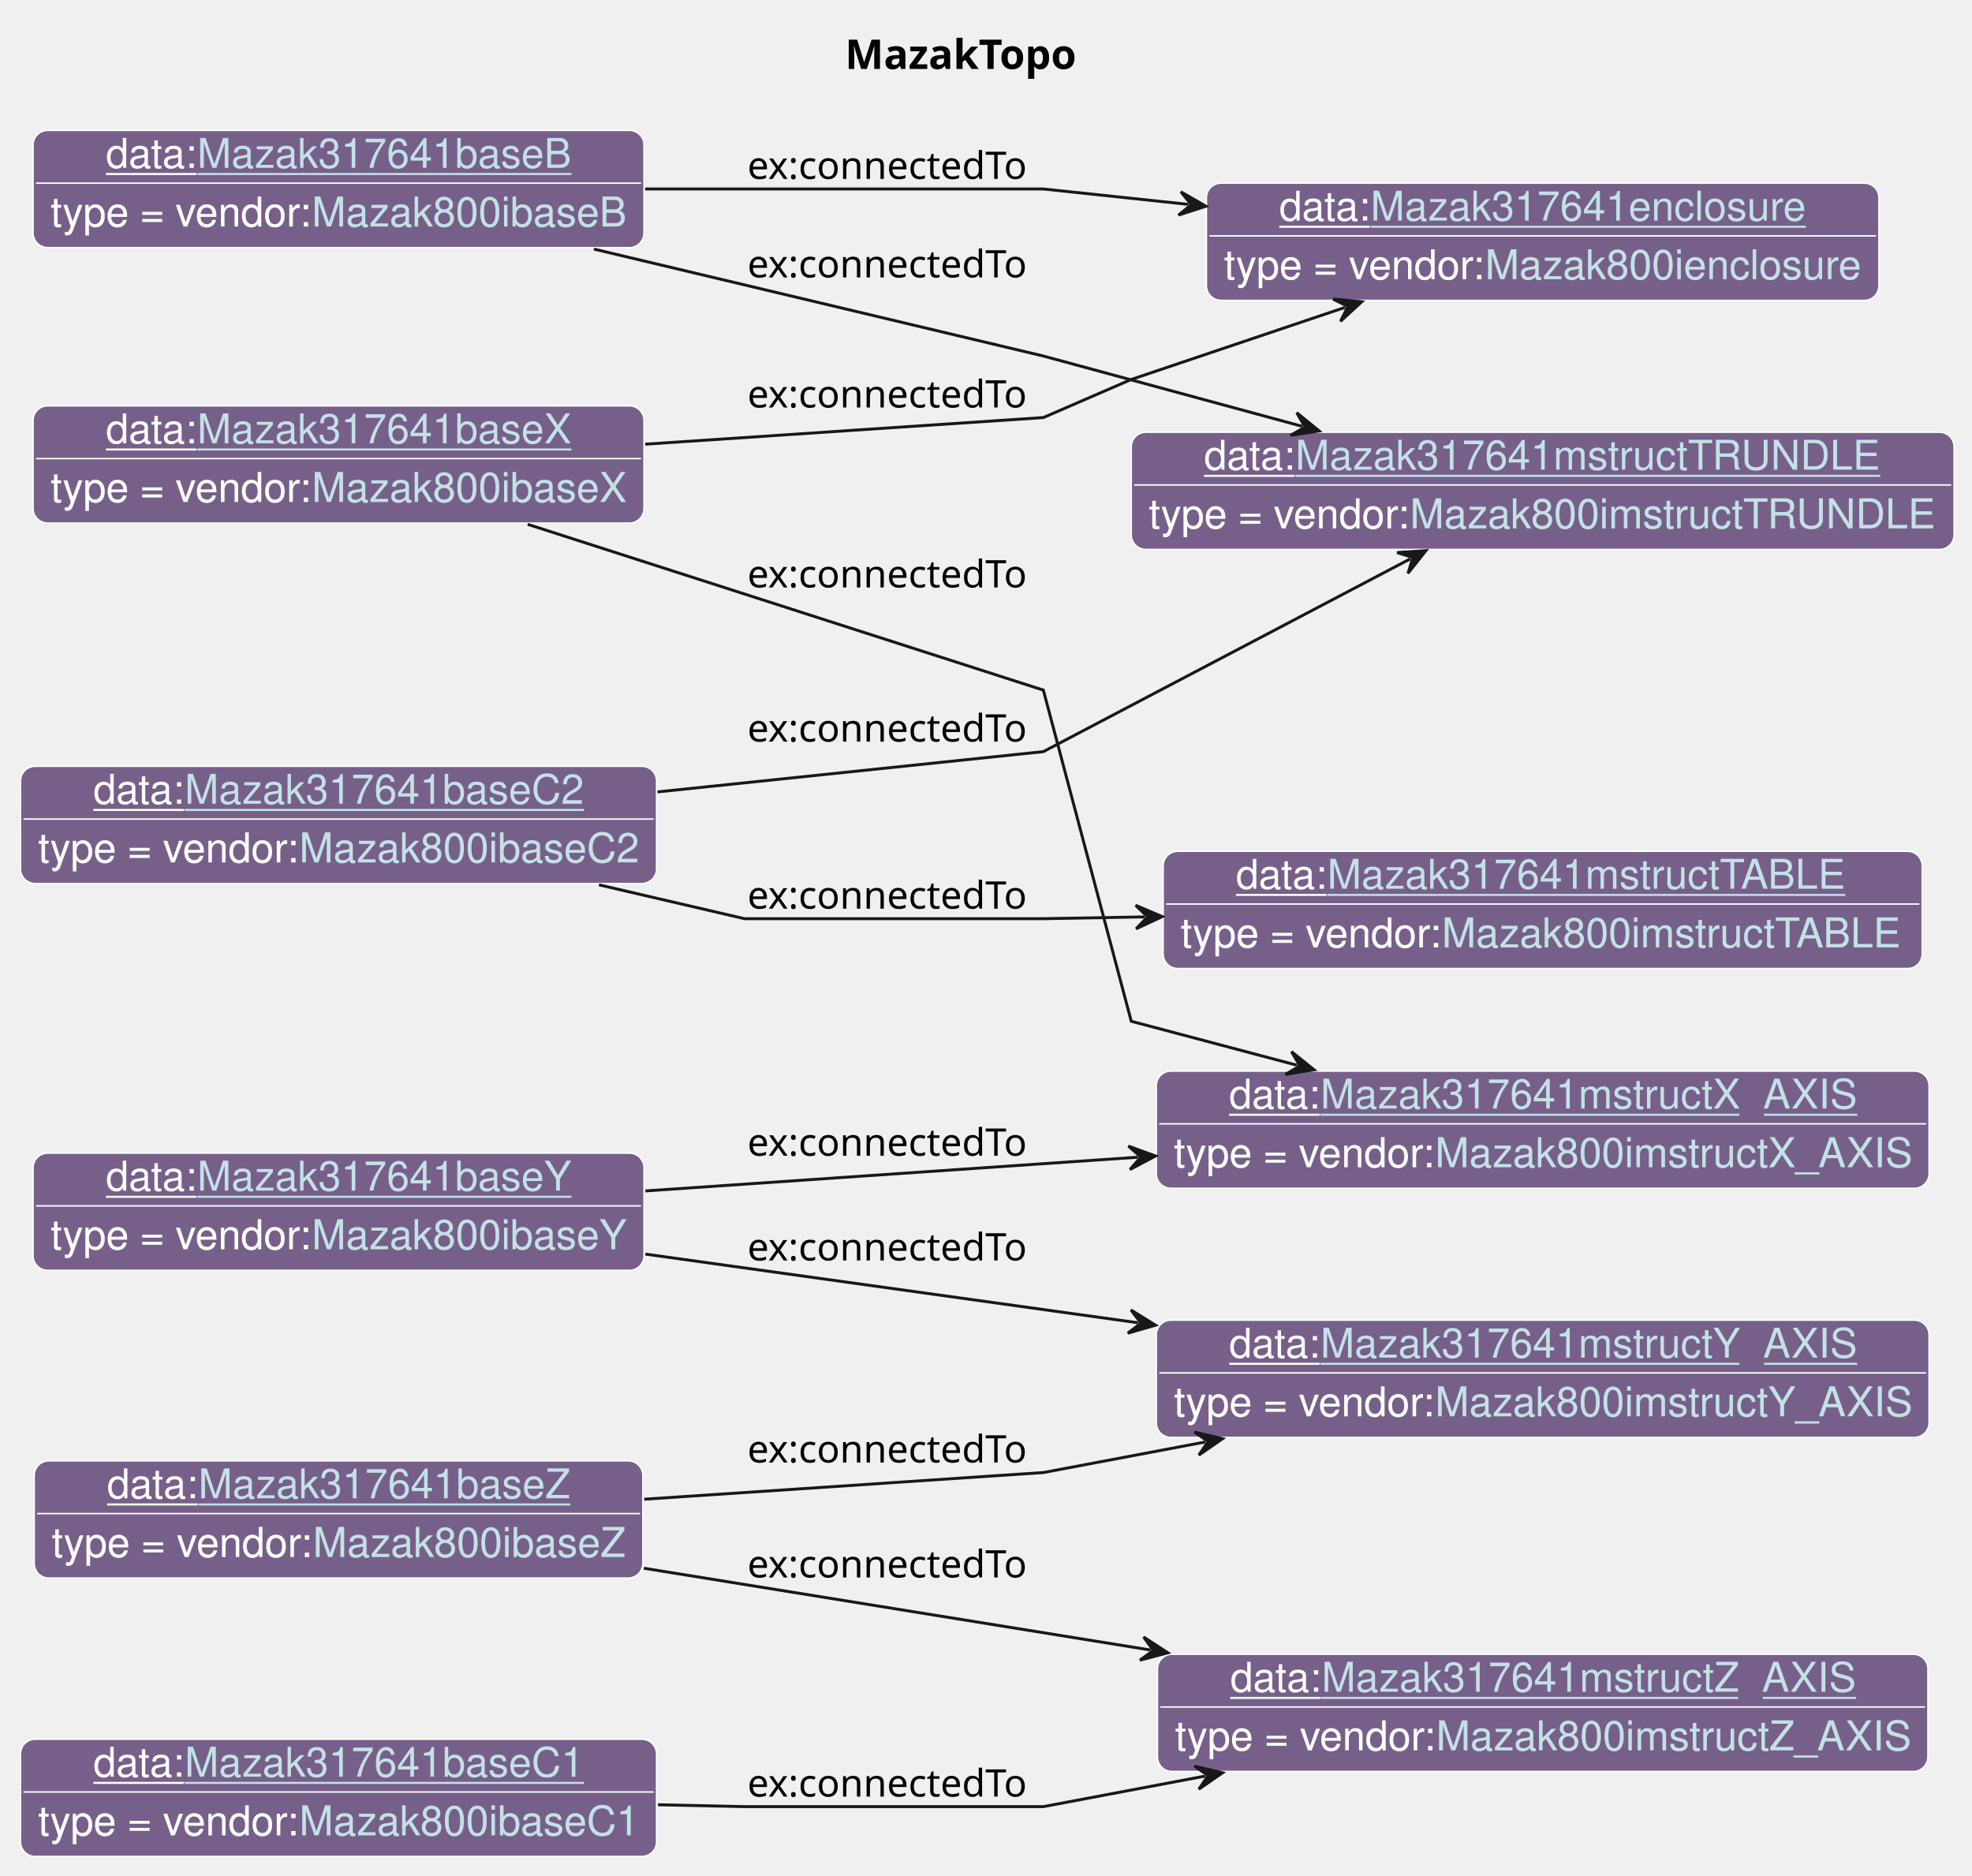
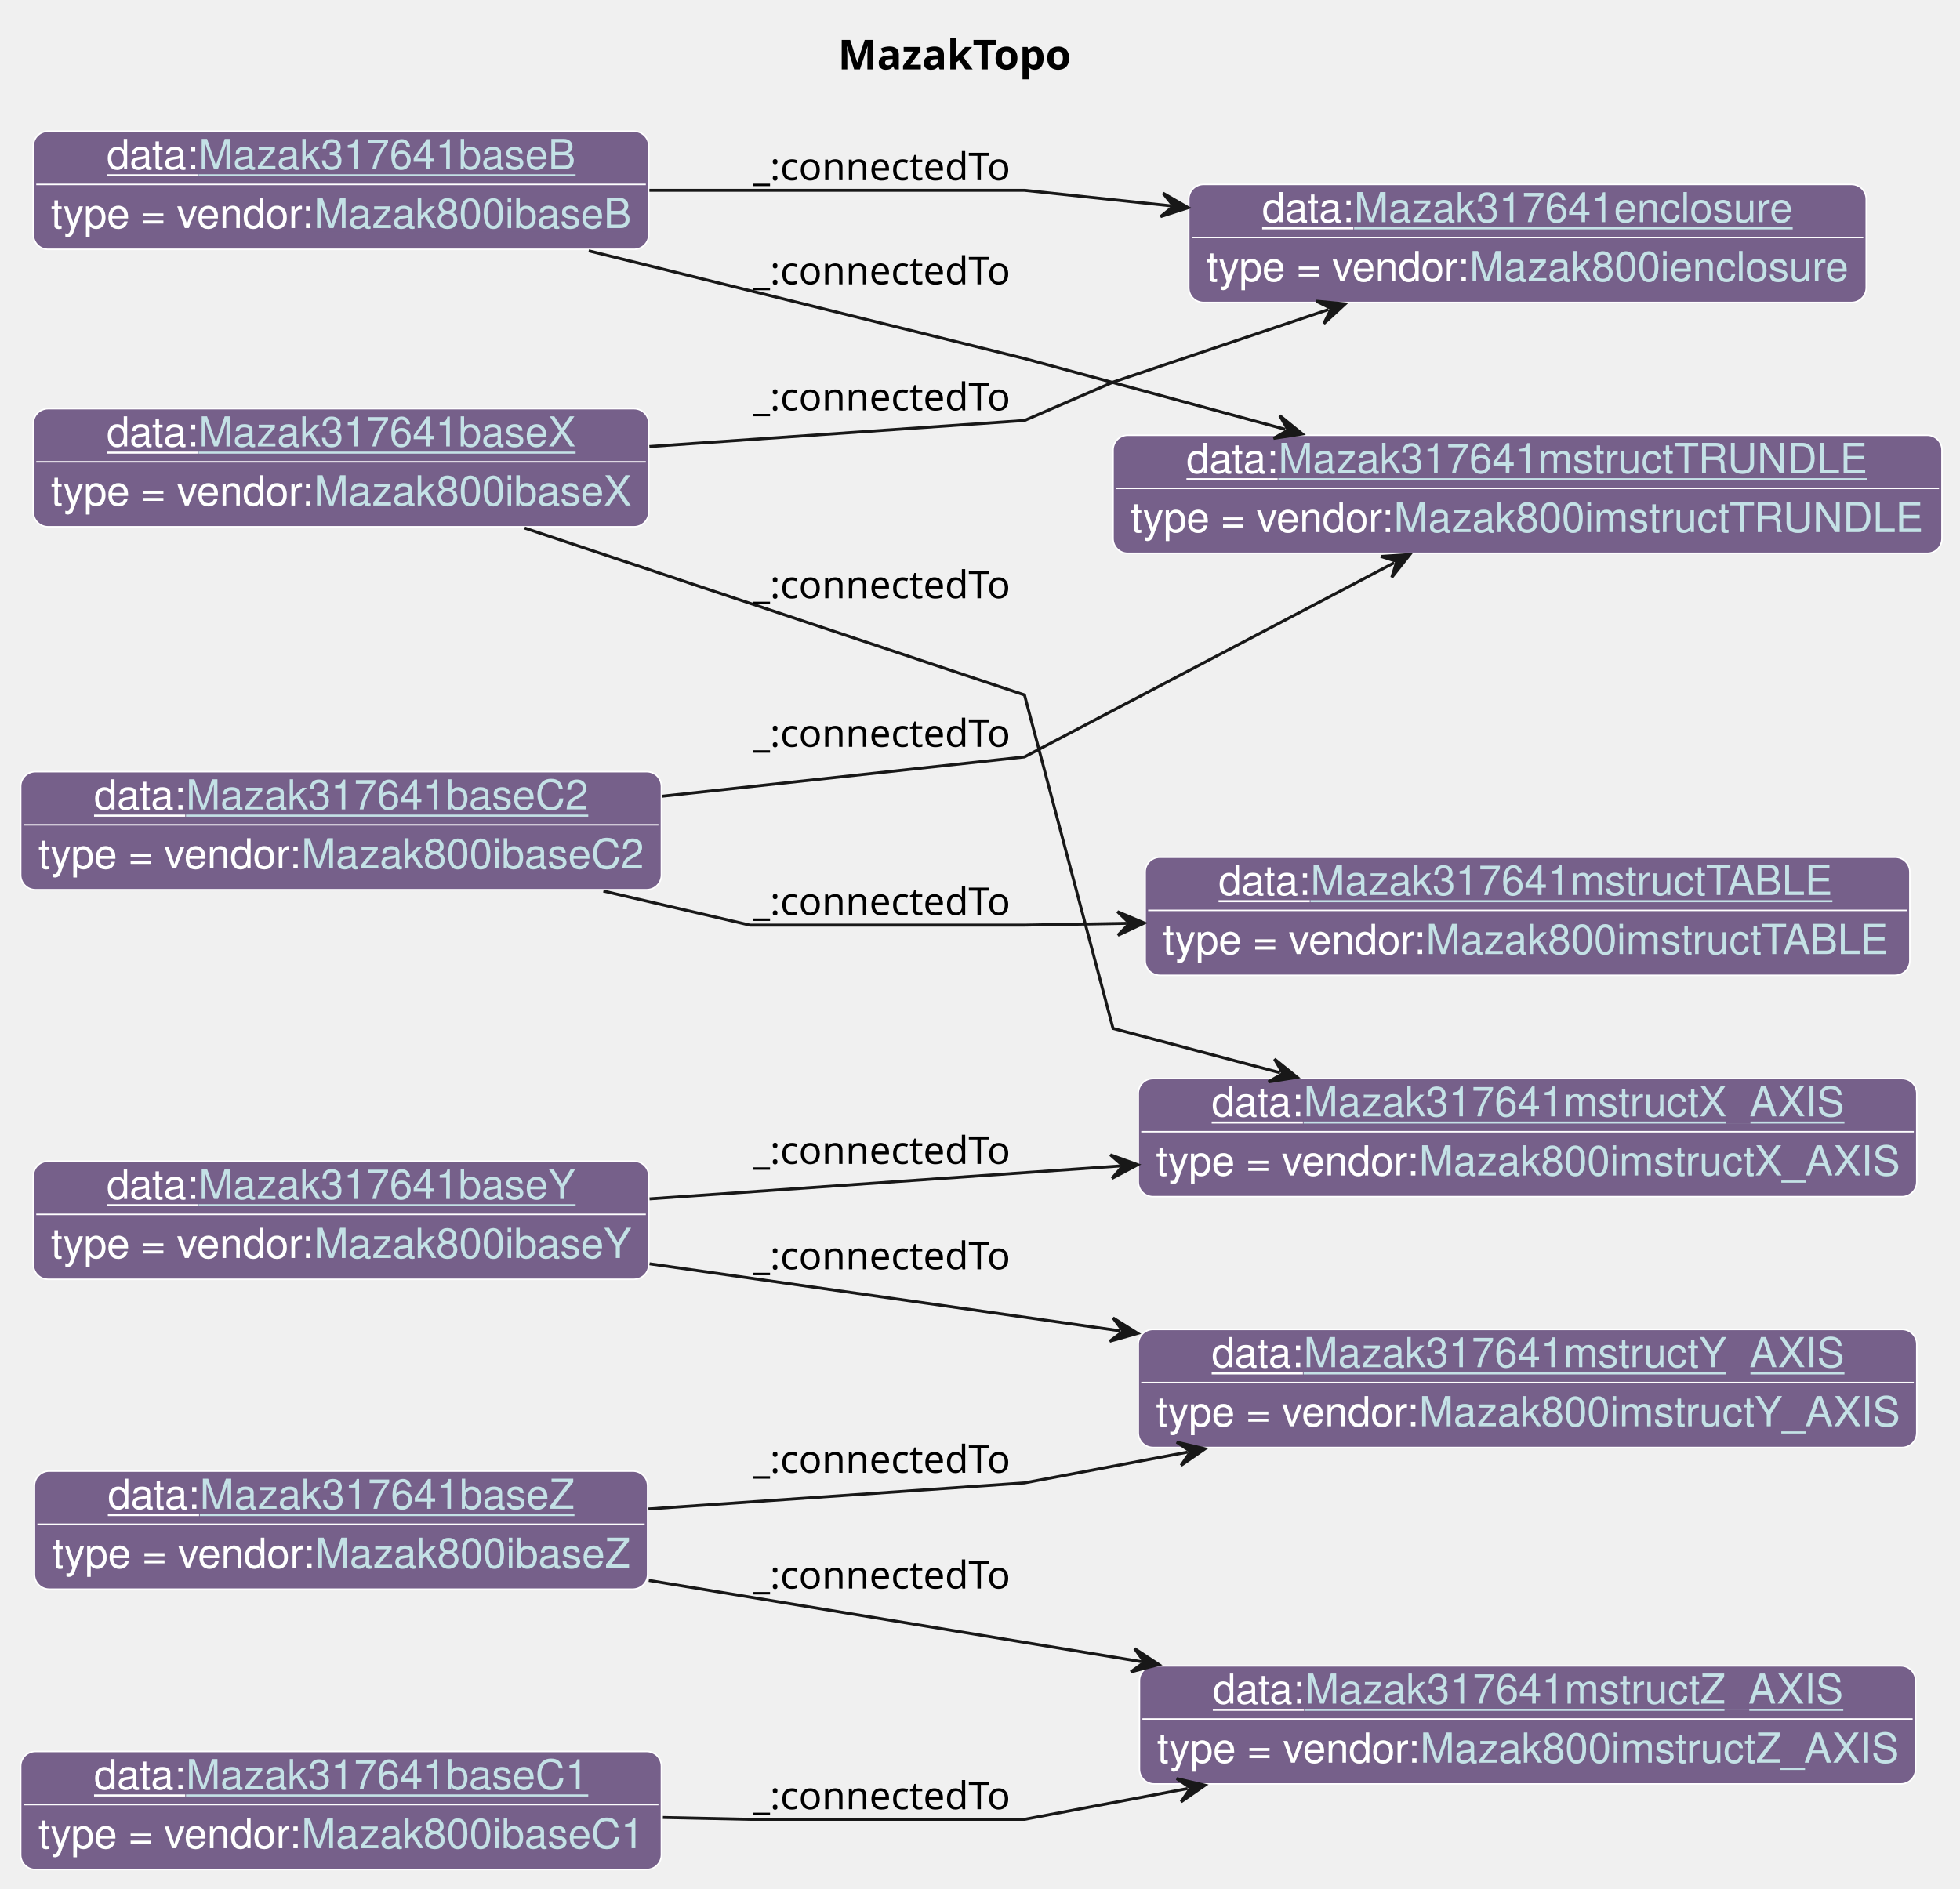
- <svg xmlns="http://www.w3.org/2000/svg" xmlns:xlink="http://www.w3.org/1999/xlink" contentStyleType="text/css" data-diagram-type="CLASS" height="640px" preserveAspectRatio="none" style="width:673px;height:640px;background:#FFFFFF;" version="1.1" viewBox="0 0 673 640" width="673px" zoomAndPan="magnify">
+ <svg xmlns="http://www.w3.org/2000/svg" xmlns:xlink="http://www.w3.org/1999/xlink" contentStyleType="text/css" data-diagram-type="CLASS" height="640px" preserveAspectRatio="none" style="width:664px;height:640px;background:#FFFFFF;" version="1.1" viewBox="0 0 664 640" width="664px" zoomAndPan="magnify">
  <defs>
-     <filter height="1" id="b1vm5povg9lfjy0" width="1" x="0" y="0">
+     <filter height="1" id="b1t9h33yswnki60" width="1" x="0" y="0">
      <feFlood flood-color="#76608A" result="flood" />
      <feComposite in="SourceGraphic" in2="flood" operator="over" />
    </filter>
  </defs>
  <g>
    <g class="title" data-source-line="13">
-       <text fill="#000000" font-family="sans-serif" font-size="14" font-weight="bold" lengthAdjust="spacing" textLength="83.118" x="288.387" y="23.535">MazakTopo</text>
+       <text fill="#000000" font-family="sans-serif" font-size="14" font-weight="bold" lengthAdjust="spacing" textLength="83.118" x="283.887" y="23.535">MazakTopo</text>
    </g>
    <g class="entity" data-entity="o0" data-source-line="131" data-uid="ent0002" id="entity_o0">
      <rect fill="#76608A" height="40" rx="5" ry="5" style="stroke:#FFFFFF;stroke-width:0.5;" width="208.513" x="11.28" y="138.488" />
      <text fill="#FFFFFF" font-family="Helvetica" font-size="14" lengthAdjust="spacing" text-decoration="underline" textLength="31.138" x="36.144" y="151.269">data:</text>
      <a href="./Mazak317641baseX.html" target="_top" title="./Mazak317641baseX.html" xlink:actuate="onRequest" xlink:href="./Mazak317641baseX.html" xlink:show="new" xlink:title="./Mazak317641baseX.html" xlink:type="simple">
        <text fill="#C4E1E6" font-family="Helvetica" font-size="14" lengthAdjust="spacing" text-decoration="underline" textLength="127.647" x="67.281" y="151.269">Mazak317641baseX</text>
      </a>
      <line style="stroke:#FFFFFF;stroke-width:0.5;" x1="12.28" x2="218.793" y1="156.488" y2="156.488" />
-       <text fill="#FFFFFF" filter="url(#b1vm5povg9lfjy0)" font-family="Helvetica" font-size="14" lengthAdjust="spacing" textLength="89.113" x="17.28" y="171.269">type = vendor:</text>
+       <text fill="#FFFFFF" filter="url(#b1t9h33yswnki60)" font-family="Helvetica" font-size="14" lengthAdjust="spacing" textLength="89.113" x="17.28" y="171.269">type = vendor:</text>
      <a href="../Mazak.html#Mazak800ibaseX" target="_top" title="../Mazak.html#Mazak800ibaseX" xlink:actuate="onRequest" xlink:href="../Mazak.html#Mazak800ibaseX" xlink:show="new" xlink:title="../Mazak.html#Mazak800ibaseX" xlink:type="simple">
-         <text fill="#C4E1E6" filter="url(#b1vm5povg9lfjy0)" font-family="Helvetica" font-size="14" lengthAdjust="spacing" textLength="107.399" x="106.393" y="171.269">Mazak800ibaseX</text>
+         <text fill="#C4E1E6" filter="url(#b1t9h33yswnki60)" font-family="Helvetica" font-size="14" lengthAdjust="spacing" textLength="107.399" x="106.393" y="171.269">Mazak800ibaseX</text>
        <line style="stroke:#76608A;stroke-width:0.5;" x1="106.393" x2="213.793" y1="172.269" y2="172.269" />
      </a>
    </g>
    <g class="entity" data-entity="o1" data-source-line="131" data-uid="ent0003" id="entity_o1">
-       <rect fill="#76608A" height="40" rx="5" ry="5" style="stroke:#FFFFFF;stroke-width:0.5;" width="229.519" x="411.72" y="62.488" />
-       <text fill="#FFFFFF" font-family="Helvetica" font-size="14" lengthAdjust="spacing" text-decoration="underline" textLength="31.138" x="436.584" y="75.269">data:</text>
+       <rect fill="#76608A" height="40" rx="5" ry="5" style="stroke:#FFFFFF;stroke-width:0.5;" width="229.519" x="402.72" y="62.488" />
+       <text fill="#FFFFFF" font-family="Helvetica" font-size="14" lengthAdjust="spacing" text-decoration="underline" textLength="31.138" x="427.584" y="75.269">data:</text>
      <a href="./Mazak317641enclosure.html" target="_top" title="./Mazak317641enclosure.html" xlink:actuate="onRequest" xlink:href="./Mazak317641enclosure.html" xlink:show="new" xlink:title="./Mazak317641enclosure.html" xlink:type="simple">
-         <text fill="#C4E1E6" font-family="Helvetica" font-size="14" lengthAdjust="spacing" text-decoration="underline" textLength="148.654" x="467.721" y="75.269">Mazak317641enclosure</text>
-       </a>
-       <line style="stroke:#FFFFFF;stroke-width:0.5;" x1="412.72" x2="640.24" y1="80.488" y2="80.488" />
-       <text fill="#FFFFFF" filter="url(#b1vm5povg9lfjy0)" font-family="Helvetica" font-size="14" lengthAdjust="spacing" textLength="89.113" x="417.72" y="95.269">type = vendor:</text>
+         <text fill="#C4E1E6" font-family="Helvetica" font-size="14" lengthAdjust="spacing" text-decoration="underline" textLength="148.654" x="458.721" y="75.269">Mazak317641enclosure</text>
+       </a>
+       <line style="stroke:#FFFFFF;stroke-width:0.5;" x1="403.72" x2="631.24" y1="80.488" y2="80.488" />
+       <text fill="#FFFFFF" filter="url(#b1t9h33yswnki60)" font-family="Helvetica" font-size="14" lengthAdjust="spacing" textLength="89.113" x="408.72" y="95.269">type = vendor:</text>
      <a href="../Mazak.html#Mazak800ienclosure" target="_top" title="../Mazak.html#Mazak800ienclosure" xlink:actuate="onRequest" xlink:href="../Mazak.html#Mazak800ienclosure" xlink:show="new" xlink:title="../Mazak.html#Mazak800ienclosure" xlink:type="simple">
-         <text fill="#C4E1E6" filter="url(#b1vm5povg9lfjy0)" font-family="Helvetica" font-size="14" lengthAdjust="spacing" textLength="128.406" x="506.833" y="95.269">Mazak800ienclosure</text>
-         <line style="stroke:#76608A;stroke-width:0.5;" x1="506.833" x2="635.24" y1="96.269" y2="96.269" />
+         <text fill="#C4E1E6" filter="url(#b1t9h33yswnki60)" font-family="Helvetica" font-size="14" lengthAdjust="spacing" textLength="128.406" x="497.833" y="95.269">Mazak800ienclosure</text>
+         <line style="stroke:#76608A;stroke-width:0.5;" x1="497.833" x2="626.24" y1="96.269" y2="96.269" />
      </a>
    </g>
    <g class="entity" data-entity="o2" data-source-line="131" data-uid="ent0004" id="entity_o2">
-       <rect fill="#76608A" height="40" rx="5" ry="5" style="stroke:#FFFFFF;stroke-width:0.5;" width="263.733" x="394.62" y="365.488" />
-       <text fill="#FFFFFF" font-family="Helvetica" font-size="14" lengthAdjust="spacing" text-decoration="underline" textLength="31.138" x="419.484" y="378.269">data:</text>
+       <rect fill="#76608A" height="40" rx="5" ry="5" style="stroke:#FFFFFF;stroke-width:0.5;" width="263.733" x="385.62" y="365.488" />
+       <text fill="#FFFFFF" font-family="Helvetica" font-size="14" lengthAdjust="spacing" text-decoration="underline" textLength="31.138" x="410.484" y="378.269">data:</text>
      <a href="./Mazak317641mstructX_AXIS.html" target="_top" title="./Mazak317641mstructX_AXIS.html" xlink:actuate="onRequest" xlink:href="./Mazak317641mstructX_AXIS.html" xlink:show="new" xlink:title="./Mazak317641mstructX_AXIS.html" xlink:type="simple">
-         <text fill="#C4E1E6" font-family="Helvetica" font-size="14" lengthAdjust="spacing" text-decoration="underline" textLength="182.868" x="450.622" y="378.269">Mazak317641mstructX_AXIS</text>
-       </a>
-       <line style="stroke:#FFFFFF;stroke-width:0.5;" x1="395.62" x2="657.353" y1="383.488" y2="383.488" />
-       <text fill="#FFFFFF" filter="url(#b1vm5povg9lfjy0)" font-family="Helvetica" font-size="14" lengthAdjust="spacing" textLength="89.113" x="400.62" y="398.269">type = vendor:</text>
+         <text fill="#C4E1E6" font-family="Helvetica" font-size="14" lengthAdjust="spacing" text-decoration="underline" textLength="182.868" x="441.622" y="378.269">Mazak317641mstructX_AXIS</text>
+       </a>
+       <line style="stroke:#FFFFFF;stroke-width:0.5;" x1="386.62" x2="648.353" y1="383.488" y2="383.488" />
+       <text fill="#FFFFFF" filter="url(#b1t9h33yswnki60)" font-family="Helvetica" font-size="14" lengthAdjust="spacing" textLength="89.113" x="391.62" y="398.269">type = vendor:</text>
      <a href="../Mazak.html#Mazak800imstructX_AXIS" target="_top" title="../Mazak.html#Mazak800imstructX_AXIS" xlink:actuate="onRequest" xlink:href="../Mazak.html#Mazak800imstructX_AXIS" xlink:show="new" xlink:title="../Mazak.html#Mazak800imstructX_AXIS" xlink:type="simple">
-         <text fill="#C4E1E6" filter="url(#b1vm5povg9lfjy0)" font-family="Helvetica" font-size="14" lengthAdjust="spacing" textLength="162.62" x="489.733" y="398.269">Mazak800imstructX_AXIS</text>
-         <line style="stroke:#76608A;stroke-width:0.5;" x1="489.733" x2="652.353" y1="399.269" y2="399.269" />
+         <text fill="#C4E1E6" filter="url(#b1t9h33yswnki60)" font-family="Helvetica" font-size="14" lengthAdjust="spacing" textLength="162.62" x="480.733" y="398.269">Mazak800imstructX_AXIS</text>
+         <line style="stroke:#76608A;stroke-width:0.5;" x1="480.733" x2="643.353" y1="399.269" y2="399.269" />
      </a>
    </g>
    <g class="entity" data-entity="o3" data-source-line="131" data-uid="ent0005" id="entity_o3">
      <rect fill="#76608A" height="40" rx="5" ry="5" style="stroke:#FFFFFF;stroke-width:0.5;" width="208.513" x="11.28" y="393.488" />
      <text fill="#FFFFFF" font-family="Helvetica" font-size="14" lengthAdjust="spacing" text-decoration="underline" textLength="31.138" x="36.144" y="406.269">data:</text>
      <a href="./Mazak317641baseY.html" target="_top" title="./Mazak317641baseY.html" xlink:actuate="onRequest" xlink:href="./Mazak317641baseY.html" xlink:show="new" xlink:title="./Mazak317641baseY.html" xlink:type="simple">
        <text fill="#C4E1E6" font-family="Helvetica" font-size="14" lengthAdjust="spacing" text-decoration="underline" textLength="127.647" x="67.281" y="406.269">Mazak317641baseY</text>
      </a>
      <line style="stroke:#FFFFFF;stroke-width:0.5;" x1="12.28" x2="218.793" y1="411.488" y2="411.488" />
-       <text fill="#FFFFFF" filter="url(#b1vm5povg9lfjy0)" font-family="Helvetica" font-size="14" lengthAdjust="spacing" textLength="89.113" x="17.28" y="426.269">type = vendor:</text>
+       <text fill="#FFFFFF" filter="url(#b1t9h33yswnki60)" font-family="Helvetica" font-size="14" lengthAdjust="spacing" textLength="89.113" x="17.28" y="426.269">type = vendor:</text>
      <a href="../Mazak.html#Mazak800ibaseY" target="_top" title="../Mazak.html#Mazak800ibaseY" xlink:actuate="onRequest" xlink:href="../Mazak.html#Mazak800ibaseY" xlink:show="new" xlink:title="../Mazak.html#Mazak800ibaseY" xlink:type="simple">
-         <text fill="#C4E1E6" filter="url(#b1vm5povg9lfjy0)" font-family="Helvetica" font-size="14" lengthAdjust="spacing" textLength="107.399" x="106.393" y="426.269">Mazak800ibaseY</text>
+         <text fill="#C4E1E6" filter="url(#b1t9h33yswnki60)" font-family="Helvetica" font-size="14" lengthAdjust="spacing" textLength="107.399" x="106.393" y="426.269">Mazak800ibaseY</text>
        <line style="stroke:#76608A;stroke-width:0.5;" x1="106.393" x2="213.793" y1="427.269" y2="427.269" />
      </a>
    </g>
    <g class="entity" data-entity="o4" data-source-line="131" data-uid="ent0006" id="entity_o4">
-       <rect fill="#76608A" height="40" rx="5" ry="5" style="stroke:#FFFFFF;stroke-width:0.5;" width="263.733" x="394.62" y="450.488" />
-       <text fill="#FFFFFF" font-family="Helvetica" font-size="14" lengthAdjust="spacing" text-decoration="underline" textLength="31.138" x="419.484" y="463.269">data:</text>
+       <rect fill="#76608A" height="40" rx="5" ry="5" style="stroke:#FFFFFF;stroke-width:0.5;" width="263.733" x="385.62" y="450.488" />
+       <text fill="#FFFFFF" font-family="Helvetica" font-size="14" lengthAdjust="spacing" text-decoration="underline" textLength="31.138" x="410.484" y="463.269">data:</text>
      <a href="./Mazak317641mstructY_AXIS.html" target="_top" title="./Mazak317641mstructY_AXIS.html" xlink:actuate="onRequest" xlink:href="./Mazak317641mstructY_AXIS.html" xlink:show="new" xlink:title="./Mazak317641mstructY_AXIS.html" xlink:type="simple">
-         <text fill="#C4E1E6" font-family="Helvetica" font-size="14" lengthAdjust="spacing" text-decoration="underline" textLength="182.868" x="450.622" y="463.269">Mazak317641mstructY_AXIS</text>
-       </a>
-       <line style="stroke:#FFFFFF;stroke-width:0.5;" x1="395.62" x2="657.353" y1="468.488" y2="468.488" />
-       <text fill="#FFFFFF" filter="url(#b1vm5povg9lfjy0)" font-family="Helvetica" font-size="14" lengthAdjust="spacing" textLength="89.113" x="400.62" y="483.269">type = vendor:</text>
+         <text fill="#C4E1E6" font-family="Helvetica" font-size="14" lengthAdjust="spacing" text-decoration="underline" textLength="182.868" x="441.622" y="463.269">Mazak317641mstructY_AXIS</text>
+       </a>
+       <line style="stroke:#FFFFFF;stroke-width:0.5;" x1="386.62" x2="648.353" y1="468.488" y2="468.488" />
+       <text fill="#FFFFFF" filter="url(#b1t9h33yswnki60)" font-family="Helvetica" font-size="14" lengthAdjust="spacing" textLength="89.113" x="391.62" y="483.269">type = vendor:</text>
      <a href="../Mazak.html#Mazak800imstructY_AXIS" target="_top" title="../Mazak.html#Mazak800imstructY_AXIS" xlink:actuate="onRequest" xlink:href="../Mazak.html#Mazak800imstructY_AXIS" xlink:show="new" xlink:title="../Mazak.html#Mazak800imstructY_AXIS" xlink:type="simple">
-         <text fill="#C4E1E6" filter="url(#b1vm5povg9lfjy0)" font-family="Helvetica" font-size="14" lengthAdjust="spacing" textLength="162.62" x="489.733" y="483.269">Mazak800imstructY_AXIS</text>
-         <line style="stroke:#76608A;stroke-width:0.5;" x1="489.733" x2="652.353" y1="484.269" y2="484.269" />
+         <text fill="#C4E1E6" filter="url(#b1t9h33yswnki60)" font-family="Helvetica" font-size="14" lengthAdjust="spacing" textLength="162.62" x="480.733" y="483.269">Mazak800imstructY_AXIS</text>
+         <line style="stroke:#76608A;stroke-width:0.5;" x1="480.733" x2="643.353" y1="484.269" y2="484.269" />
      </a>
    </g>
    <g class="entity" data-entity="o5" data-source-line="131" data-uid="ent0007" id="entity_o5">
      <rect fill="#76608A" height="40" rx="5" ry="5" style="stroke:#FFFFFF;stroke-width:0.5;" width="207.727" x="11.67" y="498.488" />
      <text fill="#FFFFFF" font-family="Helvetica" font-size="14" lengthAdjust="spacing" text-decoration="underline" textLength="31.138" x="36.534" y="511.269">data:</text>
      <a href="./Mazak317641baseZ.html" target="_top" title="./Mazak317641baseZ.html" xlink:actuate="onRequest" xlink:href="./Mazak317641baseZ.html" xlink:show="new" xlink:title="./Mazak317641baseZ.html" xlink:type="simple">
        <text fill="#C4E1E6" font-family="Helvetica" font-size="14" lengthAdjust="spacing" text-decoration="underline" textLength="126.861" x="67.671" y="511.269">Mazak317641baseZ</text>
      </a>
      <line style="stroke:#FFFFFF;stroke-width:0.5;" x1="12.67" x2="218.397" y1="516.488" y2="516.488" />
-       <text fill="#FFFFFF" filter="url(#b1vm5povg9lfjy0)" font-family="Helvetica" font-size="14" lengthAdjust="spacing" textLength="89.113" x="17.67" y="531.269">type = vendor:</text>
+       <text fill="#FFFFFF" filter="url(#b1t9h33yswnki60)" font-family="Helvetica" font-size="14" lengthAdjust="spacing" textLength="89.113" x="17.67" y="531.269">type = vendor:</text>
      <a href="../Mazak.html#Mazak800ibaseZ" target="_top" title="../Mazak.html#Mazak800ibaseZ" xlink:actuate="onRequest" xlink:href="../Mazak.html#Mazak800ibaseZ" xlink:show="new" xlink:title="../Mazak.html#Mazak800ibaseZ" xlink:type="simple">
-         <text fill="#C4E1E6" filter="url(#b1vm5povg9lfjy0)" font-family="Helvetica" font-size="14" lengthAdjust="spacing" textLength="106.613" x="106.783" y="531.269">Mazak800ibaseZ</text>
+         <text fill="#C4E1E6" filter="url(#b1t9h33yswnki60)" font-family="Helvetica" font-size="14" lengthAdjust="spacing" textLength="106.613" x="106.783" y="531.269">Mazak800ibaseZ</text>
        <line style="stroke:#76608A;stroke-width:0.5;" x1="106.783" x2="213.397" y1="532.269" y2="532.269" />
      </a>
    </g>
    <g class="entity" data-entity="o6" data-source-line="131" data-uid="ent0008" id="entity_o6">
-       <rect fill="#76608A" height="40" rx="5" ry="5" style="stroke:#FFFFFF;stroke-width:0.5;" width="262.947" x="395.01" y="564.488" />
-       <text fill="#FFFFFF" font-family="Helvetica" font-size="14" lengthAdjust="spacing" text-decoration="underline" textLength="31.138" x="419.874" y="577.269">data:</text>
+       <rect fill="#76608A" height="40" rx="5" ry="5" style="stroke:#FFFFFF;stroke-width:0.5;" width="262.947" x="386.01" y="564.488" />
+       <text fill="#FFFFFF" font-family="Helvetica" font-size="14" lengthAdjust="spacing" text-decoration="underline" textLength="31.138" x="410.874" y="577.269">data:</text>
      <a href="./Mazak317641mstructZ_AXIS.html" target="_top" title="./Mazak317641mstructZ_AXIS.html" xlink:actuate="onRequest" xlink:href="./Mazak317641mstructZ_AXIS.html" xlink:show="new" xlink:title="./Mazak317641mstructZ_AXIS.html" xlink:type="simple">
-         <text fill="#C4E1E6" font-family="Helvetica" font-size="14" lengthAdjust="spacing" text-decoration="underline" textLength="182.082" x="451.012" y="577.269">Mazak317641mstructZ_AXIS</text>
-       </a>
-       <line style="stroke:#FFFFFF;stroke-width:0.5;" x1="396.01" x2="656.957" y1="582.488" y2="582.488" />
-       <text fill="#FFFFFF" filter="url(#b1vm5povg9lfjy0)" font-family="Helvetica" font-size="14" lengthAdjust="spacing" textLength="89.113" x="401.01" y="597.269">type = vendor:</text>
+         <text fill="#C4E1E6" font-family="Helvetica" font-size="14" lengthAdjust="spacing" text-decoration="underline" textLength="182.082" x="442.012" y="577.269">Mazak317641mstructZ_AXIS</text>
+       </a>
+       <line style="stroke:#FFFFFF;stroke-width:0.5;" x1="387.01" x2="647.957" y1="582.488" y2="582.488" />
+       <text fill="#FFFFFF" filter="url(#b1t9h33yswnki60)" font-family="Helvetica" font-size="14" lengthAdjust="spacing" textLength="89.113" x="392.01" y="597.269">type = vendor:</text>
      <a href="../Mazak.html#Mazak800imstructZ_AXIS" target="_top" title="../Mazak.html#Mazak800imstructZ_AXIS" xlink:actuate="onRequest" xlink:href="../Mazak.html#Mazak800imstructZ_AXIS" xlink:show="new" xlink:title="../Mazak.html#Mazak800imstructZ_AXIS" xlink:type="simple">
-         <text fill="#C4E1E6" filter="url(#b1vm5povg9lfjy0)" font-family="Helvetica" font-size="14" lengthAdjust="spacing" textLength="161.834" x="490.123" y="597.269">Mazak800imstructZ_AXIS</text>
-         <line style="stroke:#76608A;stroke-width:0.5;" x1="490.123" x2="651.957" y1="598.269" y2="598.269" />
+         <text fill="#C4E1E6" filter="url(#b1t9h33yswnki60)" font-family="Helvetica" font-size="14" lengthAdjust="spacing" textLength="161.834" x="481.123" y="597.269">Mazak800imstructZ_AXIS</text>
+         <line style="stroke:#76608A;stroke-width:0.5;" x1="481.123" x2="642.957" y1="598.269" y2="598.269" />
      </a>
    </g>
    <g class="entity" data-entity="o7" data-source-line="131" data-uid="ent0009" id="entity_o7">
      <rect fill="#76608A" height="40" rx="5" ry="5" style="stroke:#FFFFFF;stroke-width:0.5;" width="217.071" x="7" y="593.488" />
      <text fill="#FFFFFF" font-family="Helvetica" font-size="14" lengthAdjust="spacing" text-decoration="underline" textLength="31.138" x="31.864" y="606.269">data:</text>
      <a href="./Mazak317641baseC1.html" target="_top" title="./Mazak317641baseC1.html" xlink:actuate="onRequest" xlink:href="./Mazak317641baseC1.html" xlink:show="new" xlink:title="./Mazak317641baseC1.html" xlink:type="simple">
        <text fill="#C4E1E6" font-family="Helvetica" font-size="14" lengthAdjust="spacing" text-decoration="underline" textLength="136.206" x="63.002" y="606.269">Mazak317641baseC1</text>
      </a>
      <line style="stroke:#FFFFFF;stroke-width:0.5;" x1="8" x2="223.071" y1="611.488" y2="611.488" />
-       <text fill="#FFFFFF" filter="url(#b1vm5povg9lfjy0)" font-family="Helvetica" font-size="14" lengthAdjust="spacing" textLength="89.113" x="13" y="626.269">type = vendor:</text>
+       <text fill="#FFFFFF" filter="url(#b1t9h33yswnki60)" font-family="Helvetica" font-size="14" lengthAdjust="spacing" textLength="89.113" x="13" y="626.269">type = vendor:</text>
      <a href="../Mazak.html#Mazak800ibaseC1" target="_top" title="../Mazak.html#Mazak800ibaseC1" xlink:actuate="onRequest" xlink:href="../Mazak.html#Mazak800ibaseC1" xlink:show="new" xlink:title="../Mazak.html#Mazak800ibaseC1" xlink:type="simple">
-         <text fill="#C4E1E6" filter="url(#b1vm5povg9lfjy0)" font-family="Helvetica" font-size="14" lengthAdjust="spacing" textLength="115.958" x="102.113" y="626.269">Mazak800ibaseC1</text>
+         <text fill="#C4E1E6" filter="url(#b1t9h33yswnki60)" font-family="Helvetica" font-size="14" lengthAdjust="spacing" textLength="115.958" x="102.113" y="626.269">Mazak800ibaseC1</text>
        <line style="stroke:#76608A;stroke-width:0.5;" x1="102.113" x2="218.071" y1="627.269" y2="627.269" />
      </a>
    </g>
    <g class="entity" data-entity="o8" data-source-line="131" data-uid="ent0010" id="entity_o8">
      <rect fill="#76608A" height="40" rx="5" ry="5" style="stroke:#FFFFFF;stroke-width:0.5;" width="208.513" x="11.28" y="44.488" />
      <text fill="#FFFFFF" font-family="Helvetica" font-size="14" lengthAdjust="spacing" text-decoration="underline" textLength="31.138" x="36.144" y="57.269">data:</text>
      <a href="./Mazak317641baseB.html" target="_top" title="./Mazak317641baseB.html" xlink:actuate="onRequest" xlink:href="./Mazak317641baseB.html" xlink:show="new" xlink:title="./Mazak317641baseB.html" xlink:type="simple">
        <text fill="#C4E1E6" font-family="Helvetica" font-size="14" lengthAdjust="spacing" text-decoration="underline" textLength="127.647" x="67.281" y="57.269">Mazak317641baseB</text>
      </a>
      <line style="stroke:#FFFFFF;stroke-width:0.5;" x1="12.28" x2="218.793" y1="62.488" y2="62.488" />
-       <text fill="#FFFFFF" filter="url(#b1vm5povg9lfjy0)" font-family="Helvetica" font-size="14" lengthAdjust="spacing" textLength="89.113" x="17.28" y="77.269">type = vendor:</text>
+       <text fill="#FFFFFF" filter="url(#b1t9h33yswnki60)" font-family="Helvetica" font-size="14" lengthAdjust="spacing" textLength="89.113" x="17.28" y="77.269">type = vendor:</text>
      <a href="../Mazak.html#Mazak800ibaseB" target="_top" title="../Mazak.html#Mazak800ibaseB" xlink:actuate="onRequest" xlink:href="../Mazak.html#Mazak800ibaseB" xlink:show="new" xlink:title="../Mazak.html#Mazak800ibaseB" xlink:type="simple">
-         <text fill="#C4E1E6" filter="url(#b1vm5povg9lfjy0)" font-family="Helvetica" font-size="14" lengthAdjust="spacing" textLength="107.399" x="106.393" y="77.269">Mazak800ibaseB</text>
+         <text fill="#C4E1E6" filter="url(#b1t9h33yswnki60)" font-family="Helvetica" font-size="14" lengthAdjust="spacing" textLength="107.399" x="106.393" y="77.269">Mazak800ibaseB</text>
        <line style="stroke:#76608A;stroke-width:0.5;" x1="106.393" x2="213.793" y1="78.269" y2="78.269" />
      </a>
    </g>
    <g class="entity" data-entity="o9" data-source-line="131" data-uid="ent0011" id="entity_o9">
-       <rect fill="#76608A" height="40" rx="5" ry="5" style="stroke:#FFFFFF;stroke-width:0.5;" width="280.823" x="386.07" y="147.488" />
-       <text fill="#FFFFFF" font-family="Helvetica" font-size="14" lengthAdjust="spacing" text-decoration="underline" textLength="31.138" x="410.934" y="160.269">data:</text>
+       <rect fill="#76608A" height="40" rx="5" ry="5" style="stroke:#FFFFFF;stroke-width:0.5;" width="280.823" x="377.07" y="147.488" />
+       <text fill="#FFFFFF" font-family="Helvetica" font-size="14" lengthAdjust="spacing" text-decoration="underline" textLength="31.138" x="401.934" y="160.269">data:</text>
      <a href="./Mazak317641mstructTRUNDLE.html" target="_top" title="./Mazak317641mstructTRUNDLE.html" xlink:actuate="onRequest" xlink:href="./Mazak317641mstructTRUNDLE.html" xlink:show="new" xlink:title="./Mazak317641mstructTRUNDLE.html" xlink:type="simple">
-         <text fill="#C4E1E6" font-family="Helvetica" font-size="14" lengthAdjust="spacing" text-decoration="underline" textLength="199.958" x="442.072" y="160.269">Mazak317641mstructTRUNDLE</text>
-       </a>
-       <line style="stroke:#FFFFFF;stroke-width:0.5;" x1="387.07" x2="665.893" y1="165.488" y2="165.488" />
-       <text fill="#FFFFFF" filter="url(#b1vm5povg9lfjy0)" font-family="Helvetica" font-size="14" lengthAdjust="spacing" textLength="89.113" x="392.07" y="180.269">type = vendor:</text>
+         <text fill="#C4E1E6" font-family="Helvetica" font-size="14" lengthAdjust="spacing" text-decoration="underline" textLength="199.958" x="433.072" y="160.269">Mazak317641mstructTRUNDLE</text>
+       </a>
+       <line style="stroke:#FFFFFF;stroke-width:0.5;" x1="378.07" x2="656.893" y1="165.488" y2="165.488" />
+       <text fill="#FFFFFF" filter="url(#b1t9h33yswnki60)" font-family="Helvetica" font-size="14" lengthAdjust="spacing" textLength="89.113" x="383.07" y="180.269">type = vendor:</text>
      <a href="../Mazak.html#Mazak800imstructTRUNDLE" target="_top" title="../Mazak.html#Mazak800imstructTRUNDLE" xlink:actuate="onRequest" xlink:href="../Mazak.html#Mazak800imstructTRUNDLE" xlink:show="new" xlink:title="../Mazak.html#Mazak800imstructTRUNDLE" xlink:type="simple">
-         <text fill="#C4E1E6" filter="url(#b1vm5povg9lfjy0)" font-family="Helvetica" font-size="14" lengthAdjust="spacing" textLength="179.71" x="481.183" y="180.269">Mazak800imstructTRUNDLE</text>
-         <line style="stroke:#76608A;stroke-width:0.5;" x1="481.183" x2="660.893" y1="181.269" y2="181.269" />
+         <text fill="#C4E1E6" filter="url(#b1t9h33yswnki60)" font-family="Helvetica" font-size="14" lengthAdjust="spacing" textLength="179.71" x="472.183" y="180.269">Mazak800imstructTRUNDLE</text>
+         <line style="stroke:#76608A;stroke-width:0.5;" x1="472.183" x2="651.893" y1="181.269" y2="181.269" />
      </a>
    </g>
    <g class="entity" data-entity="o10" data-source-line="131" data-uid="ent0012" id="entity_o10">
      <rect fill="#76608A" height="40" rx="5" ry="5" style="stroke:#FFFFFF;stroke-width:0.5;" width="217.071" x="7" y="261.488" />
      <text fill="#FFFFFF" font-family="Helvetica" font-size="14" lengthAdjust="spacing" text-decoration="underline" textLength="31.138" x="31.864" y="274.269">data:</text>
      <a href="./Mazak317641baseC2.html" target="_top" title="./Mazak317641baseC2.html" xlink:actuate="onRequest" xlink:href="./Mazak317641baseC2.html" xlink:show="new" xlink:title="./Mazak317641baseC2.html" xlink:type="simple">
        <text fill="#C4E1E6" font-family="Helvetica" font-size="14" lengthAdjust="spacing" text-decoration="underline" textLength="136.206" x="63.002" y="274.269">Mazak317641baseC2</text>
      </a>
      <line style="stroke:#FFFFFF;stroke-width:0.5;" x1="8" x2="223.071" y1="279.488" y2="279.488" />
-       <text fill="#FFFFFF" filter="url(#b1vm5povg9lfjy0)" font-family="Helvetica" font-size="14" lengthAdjust="spacing" textLength="89.113" x="13" y="294.269">type = vendor:</text>
+       <text fill="#FFFFFF" filter="url(#b1t9h33yswnki60)" font-family="Helvetica" font-size="14" lengthAdjust="spacing" textLength="89.113" x="13" y="294.269">type = vendor:</text>
      <a href="../Mazak.html#Mazak800ibaseC2" target="_top" title="../Mazak.html#Mazak800ibaseC2" xlink:actuate="onRequest" xlink:href="../Mazak.html#Mazak800ibaseC2" xlink:show="new" xlink:title="../Mazak.html#Mazak800ibaseC2" xlink:type="simple">
-         <text fill="#C4E1E6" filter="url(#b1vm5povg9lfjy0)" font-family="Helvetica" font-size="14" lengthAdjust="spacing" textLength="115.958" x="102.113" y="294.269">Mazak800ibaseC2</text>
+         <text fill="#C4E1E6" filter="url(#b1t9h33yswnki60)" font-family="Helvetica" font-size="14" lengthAdjust="spacing" textLength="115.958" x="102.113" y="294.269">Mazak800ibaseC2</text>
        <line style="stroke:#76608A;stroke-width:0.5;" x1="102.113" x2="218.071" y1="295.269" y2="295.269" />
      </a>
    </g>
    <g class="entity" data-entity="o11" data-source-line="131" data-uid="ent0013" id="entity_o11">
-       <rect fill="#76608A" height="40" rx="5" ry="5" style="stroke:#FFFFFF;stroke-width:0.5;" width="259.058" x="396.95" y="290.488" />
-       <text fill="#FFFFFF" font-family="Helvetica" font-size="14" lengthAdjust="spacing" text-decoration="underline" textLength="31.138" x="421.814" y="303.269">data:</text>
+       <rect fill="#76608A" height="40" rx="5" ry="5" style="stroke:#FFFFFF;stroke-width:0.5;" width="259.058" x="387.95" y="290.488" />
+       <text fill="#FFFFFF" font-family="Helvetica" font-size="14" lengthAdjust="spacing" text-decoration="underline" textLength="31.138" x="412.814" y="303.269">data:</text>
      <a href="./Mazak317641mstructTABLE.html" target="_top" title="./Mazak317641mstructTABLE.html" xlink:actuate="onRequest" xlink:href="./Mazak317641mstructTABLE.html" xlink:show="new" xlink:title="./Mazak317641mstructTABLE.html" xlink:type="simple">
-         <text fill="#C4E1E6" font-family="Helvetica" font-size="14" lengthAdjust="spacing" text-decoration="underline" textLength="178.192" x="452.952" y="303.269">Mazak317641mstructTABLE</text>
-       </a>
-       <line style="stroke:#FFFFFF;stroke-width:0.5;" x1="397.95" x2="655.008" y1="308.488" y2="308.488" />
-       <text fill="#FFFFFF" filter="url(#b1vm5povg9lfjy0)" font-family="Helvetica" font-size="14" lengthAdjust="spacing" textLength="89.113" x="402.95" y="323.269">type = vendor:</text>
+         <text fill="#C4E1E6" font-family="Helvetica" font-size="14" lengthAdjust="spacing" text-decoration="underline" textLength="178.192" x="443.952" y="303.269">Mazak317641mstructTABLE</text>
+       </a>
+       <line style="stroke:#FFFFFF;stroke-width:0.5;" x1="388.95" x2="646.008" y1="308.488" y2="308.488" />
+       <text fill="#FFFFFF" filter="url(#b1t9h33yswnki60)" font-family="Helvetica" font-size="14" lengthAdjust="spacing" textLength="89.113" x="393.95" y="323.269">type = vendor:</text>
      <a href="../Mazak.html#Mazak800imstructTABLE" target="_top" title="../Mazak.html#Mazak800imstructTABLE" xlink:actuate="onRequest" xlink:href="../Mazak.html#Mazak800imstructTABLE" xlink:show="new" xlink:title="../Mazak.html#Mazak800imstructTABLE" xlink:type="simple">
-         <text fill="#C4E1E6" filter="url(#b1vm5povg9lfjy0)" font-family="Helvetica" font-size="14" lengthAdjust="spacing" textLength="157.944" x="492.063" y="323.269">Mazak800imstructTABLE</text>
-         <line style="stroke:#76608A;stroke-width:0.5;" x1="492.063" x2="650.008" y1="324.269" y2="324.269" />
+         <text fill="#C4E1E6" filter="url(#b1t9h33yswnki60)" font-family="Helvetica" font-size="14" lengthAdjust="spacing" textLength="157.944" x="483.063" y="323.269">Mazak800imstructTABLE</text>
+         <line style="stroke:#76608A;stroke-width:0.5;" x1="483.063" x2="641.008" y1="324.269" y2="324.269" />
      </a>
    </g>
    <g class="link" data-entity-1="o0" data-entity-2="o1" data-source-line="195" data-uid="lnk14" id="link_o0_o1">
-       <path codeLine="195" d="M220.21,151.568 C284.94,147.238 356.07,142.488 356.07,142.488 C356.07,142.488 386.07,129.488 386.07,129.488 C386.07,129.488 421.484,117.544 459.054,104.884" fill="none" id="o0-to-o1" style="stroke:#181818;stroke-width:1;" />
-       <polygon fill="#181818" points="464.74,102.968,454.934,102.052,460.002,104.565,457.488,109.633,464.74,102.968" style="stroke:#181818;stroke-width:1;" />
-       <text fill="#000000" font-family="sans-serif" font-size="13" lengthAdjust="spacing" textLength="100.502" x="255.07" y="139.057">ex:connectedTo</text>
+       <path codeLine="195" d="M220,151.308 C281.29,147.058 347.07,142.488 347.07,142.488 C347.07,142.488 377.07,129.488 377.07,129.488 C377.07,129.488 412.484,117.544 450.054,104.884" fill="none" id="o0-to-o1" style="stroke:#181818;stroke-width:1;" />
+       <polygon fill="#181818" points="455.74,102.968,445.934,102.052,451.002,104.565,448.488,109.633,455.74,102.968" style="stroke:#181818;stroke-width:1;" />
+       <text fill="#000000" font-family="sans-serif" font-size="13" lengthAdjust="spacing" textLength="91.787" x="255.07" y="139.057">_:connectedTo</text>
    </g>
    <g class="link" data-entity-1="o0" data-entity-2="o2" data-source-line="195" data-uid="lnk15" id="link_o0_o2">
-       <path codeLine="195" d="M180.1,178.918 C251.06,201.728 356.07,235.488 356.07,235.488 C356.07,235.488 386.07,348.488 386.07,348.488 C386.07,348.488 410.401,354.939 442.641,363.499" fill="none" id="o0-to-o2" style="stroke:#181818;stroke-width:1;" />
-       <polygon fill="#181818" points="448.44,365.038,440.768,358.863,443.607,363.755,438.715,366.595,448.44,365.038" style="stroke:#181818;stroke-width:1;" />
-       <text fill="#000000" font-family="sans-serif" font-size="13" lengthAdjust="spacing" textLength="100.502" x="255.07" y="200.457">ex:connectedTo</text>
+       <path codeLine="195" d="M177.71,178.918 C246.01,201.728 347.07,235.488 347.07,235.488 C347.07,235.488 377.07,348.488 377.07,348.488 C377.07,348.488 401.401,354.939 433.641,363.499" fill="none" id="o0-to-o2" style="stroke:#181818;stroke-width:1;" />
+       <polygon fill="#181818" points="439.44,365.038,431.768,358.863,434.607,363.755,429.715,366.595,439.44,365.038" style="stroke:#181818;stroke-width:1;" />
+       <text fill="#000000" font-family="sans-serif" font-size="13" lengthAdjust="spacing" textLength="91.787" x="255.07" y="202.717">_:connectedTo</text>
    </g>
    <g class="link" data-entity-1="o3" data-entity-2="o2" data-source-line="195" data-uid="lnk16" id="link_o3_o2">
-       <path codeLine="195" d="M220.26,406.388 C273.15,402.768 332.034,398.738 388.354,394.878" fill="none" id="o3-to-o2" style="stroke:#181818;stroke-width:1;" />
-       <polygon fill="#181818" points="394.34,394.468,385.088,391.093,389.352,394.81,385.635,399.074,394.34,394.468" style="stroke:#181818;stroke-width:1;" />
-       <text fill="#000000" font-family="sans-serif" font-size="13" lengthAdjust="spacing" textLength="100.502" x="255.07" y="394.377">ex:connectedTo</text>
+       <path codeLine="195" d="M220.05,406.238 C270.51,402.708 325.755,398.836 379.435,395.086" fill="none" id="o3-to-o2" style="stroke:#181818;stroke-width:1;" />
+       <polygon fill="#181818" points="385.42,394.668,376.163,391.305,380.432,395.017,376.721,399.286,385.42,394.668" style="stroke:#181818;stroke-width:1;" />
+       <text fill="#000000" font-family="sans-serif" font-size="13" lengthAdjust="spacing" textLength="91.787" x="255.07" y="394.377">_:connectedTo</text>
    </g>
    <g class="link" data-entity-1="o3" data-entity-2="o4" data-source-line="195" data-uid="lnk17" id="link_o3_o4">
-       <path codeLine="195" d="M220.26,427.948 C273.15,435.318 332.077,443.53 388.397,451.38" fill="none" id="o3-to-o4" style="stroke:#181818;stroke-width:1;" />
-       <polygon fill="#181818" points="394.34,452.208,385.978,447.004,389.388,451.518,384.874,454.928,394.34,452.208" style="stroke:#181818;stroke-width:1;" />
-       <text fill="#000000" font-family="sans-serif" font-size="13" lengthAdjust="spacing" textLength="100.502" x="255.07" y="430.117">ex:connectedTo</text>
+       <path codeLine="195" d="M220.05,428.238 C270.51,435.428 325.8,443.312 379.48,450.962" fill="none" id="o3-to-o4" style="stroke:#181818;stroke-width:1;" />
+       <polygon fill="#181818" points="385.42,451.808,377.074,446.579,380.47,451.103,375.946,454.498,385.42,451.808" style="stroke:#181818;stroke-width:1;" />
+       <text fill="#000000" font-family="sans-serif" font-size="13" lengthAdjust="spacing" textLength="91.787" x="255.07" y="430.117">_:connectedTo</text>
    </g>
    <g class="link" data-entity-1="o5" data-entity-2="o4" data-source-line="195" data-uid="lnk18" id="link_o5_o4">
-       <path codeLine="195" d="M219.86,511.588 C284.69,507.258 356.07,502.488 356.07,502.488 C356.07,502.488 378.134,498.322 411.334,492.052" fill="none" id="o5-to-o4" style="stroke:#181818;stroke-width:1;" />
-       <polygon fill="#181818" points="417.23,490.938,407.644,488.678,412.317,491.866,409.129,496.539,417.23,490.938" style="stroke:#181818;stroke-width:1;" />
-       <text fill="#000000" font-family="sans-serif" font-size="13" lengthAdjust="spacing" textLength="100.502" x="255.07" y="499.057">ex:connectedTo</text>
+       <path codeLine="195" d="M219.67,511.328 C281.05,507.068 347.07,502.488 347.07,502.488 C347.07,502.488 369.134,498.322 402.334,492.052" fill="none" id="o5-to-o4" style="stroke:#181818;stroke-width:1;" />
+       <polygon fill="#181818" points="408.23,490.938,398.644,488.678,403.317,491.866,400.129,496.539,408.23,490.938" style="stroke:#181818;stroke-width:1;" />
+       <text fill="#000000" font-family="sans-serif" font-size="13" lengthAdjust="spacing" textLength="91.787" x="255.07" y="499.057">_:connectedTo</text>
    </g>
    <g class="link" data-entity-1="o5" data-entity-2="o6" data-source-line="195" data-uid="lnk19" id="link_o5_o6">
-       <path codeLine="195" d="M219.73,535.138 C274.03,543.908 335.167,553.773 392.627,563.043" fill="none" id="o5-to-o6" style="stroke:#181818;stroke-width:1;" />
-       <polygon fill="#181818" points="398.55,563.998,390.302,558.616,393.614,563.202,389.028,566.514,398.55,563.998" style="stroke:#181818;stroke-width:1;" />
-       <text fill="#000000" font-family="sans-serif" font-size="13" lengthAdjust="spacing" textLength="100.502" x="255.07" y="538.287">ex:connectedTo</text>
+       <path codeLine="195" d="M219.79,535.528 C272.56,544.238 331.25,553.921 386.69,563.071" fill="none" id="o5-to-o6" style="stroke:#181818;stroke-width:1;" />
+       <polygon fill="#181818" points="392.61,564.048,384.382,558.636,387.677,563.234,383.079,566.529,392.61,564.048" style="stroke:#181818;stroke-width:1;" />
+       <text fill="#000000" font-family="sans-serif" font-size="13" lengthAdjust="spacing" textLength="91.787" x="255.07" y="538.287">_:connectedTo</text>
    </g>
    <g class="link" data-entity-1="o7" data-entity-2="o6" data-source-line="195" data-uid="lnk20" id="link_o7_o6">
-       <path codeLine="195" d="M224.57,615.848 C241.79,616.218 254.07,616.488 254.07,616.488 C254.07,616.488 356.07,616.488 356.07,616.488 C356.07,616.488 378.134,612.322 411.334,606.052" fill="none" id="o7-to-o6" style="stroke:#181818;stroke-width:1;" />
-       <polygon fill="#181818" points="417.23,604.938,407.644,602.678,412.317,605.866,409.129,610.539,417.23,604.938" style="stroke:#181818;stroke-width:1;" />
-       <text fill="#000000" font-family="sans-serif" font-size="13" lengthAdjust="spacing" textLength="100.502" x="255.07" y="613.057">ex:connectedTo</text>
+       <path codeLine="195" d="M224.57,615.848 C241.79,616.218 254.07,616.488 254.07,616.488 C254.07,616.488 347.07,616.488 347.07,616.488 C347.07,616.488 369.134,612.322 402.334,606.052" fill="none" id="o7-to-o6" style="stroke:#181818;stroke-width:1;" />
+       <polygon fill="#181818" points="408.23,604.938,398.644,602.678,403.317,605.866,400.129,610.539,408.23,604.938" style="stroke:#181818;stroke-width:1;" />
+       <text fill="#000000" font-family="sans-serif" font-size="13" lengthAdjust="spacing" textLength="91.787" x="255.07" y="613.057">_:connectedTo</text>
    </g>
    <g class="link" data-entity-1="o8" data-entity-2="o1" data-source-line="195" data-uid="lnk21" id="link_o8_o1">
-       <path codeLine="195" d="M220.21,64.488 C284.94,64.488 356.07,64.488 356.07,64.488 C356.07,64.488 374.933,66.495 405.574,69.745" fill="none" id="o8-to-o1" style="stroke:#181818;stroke-width:1;" />
-       <polygon fill="#181818" points="411.54,70.378,403.012,65.451,406.568,69.851,402.168,73.407,411.54,70.378" style="stroke:#181818;stroke-width:1;" />
-       <text fill="#000000" font-family="sans-serif" font-size="13" lengthAdjust="spacing" textLength="100.502" x="255.07" y="61.057">ex:connectedTo</text>
+       <path codeLine="195" d="M220,64.488 C281.29,64.488 347.07,64.488 347.07,64.488 C347.07,64.488 365.933,66.495 396.574,69.745" fill="none" id="o8-to-o1" style="stroke:#181818;stroke-width:1;" />
+       <polygon fill="#181818" points="402.54,70.378,394.012,65.451,397.568,69.851,393.168,73.407,402.54,70.378" style="stroke:#181818;stroke-width:1;" />
+       <text fill="#000000" font-family="sans-serif" font-size="13" lengthAdjust="spacing" textLength="91.787" x="255.07" y="61.057">_:connectedTo</text>
    </g>
    <g class="link" data-entity-1="o8" data-entity-2="o9" data-source-line="195" data-uid="lnk22" id="link_o8_o9">
-       <path codeLine="195" d="M202.68,84.988 C271.35,101.328 356.07,121.488 356.07,121.488 C356.07,121.488 399.15,133.186 444.4,145.476" fill="none" id="o8-to-o9" style="stroke:#181818;stroke-width:1;" />
-       <polygon fill="#181818" points="450.19,147.048,442.553,140.829,445.365,145.738,440.456,148.549,450.19,147.048" style="stroke:#181818;stroke-width:1;" />
-       <text fill="#000000" font-family="sans-serif" font-size="13" lengthAdjust="spacing" textLength="100.502" x="255.07" y="94.667">ex:connectedTo</text>
+       <path codeLine="195" d="M199.44,84.988 C265.53,101.328 347.07,121.488 347.07,121.488 C347.07,121.488 390.15,133.186 435.4,145.476" fill="none" id="o8-to-o9" style="stroke:#181818;stroke-width:1;" />
+       <polygon fill="#181818" points="441.19,147.048,433.553,140.829,436.365,145.738,431.456,148.549,441.19,147.048" style="stroke:#181818;stroke-width:1;" />
+       <text fill="#000000" font-family="sans-serif" font-size="13" lengthAdjust="spacing" textLength="91.787" x="255.07" y="96.337">_:connectedTo</text>
    </g>
    <g class="link" data-entity-1="o10" data-entity-2="o9" data-source-line="195" data-uid="lnk23" id="link_o10_o9">
-       <path codeLine="195" d="M224.39,270.228 C287.97,263.598 356.07,256.488 356.07,256.488 C356.07,256.488 431.288,216.968 481.308,190.698" fill="none" id="o10-to-o9" style="stroke:#181818;stroke-width:1;" />
-       <polygon fill="#181818" points="486.62,187.908,476.792,188.552,482.193,190.233,480.512,195.634,486.62,187.908" style="stroke:#181818;stroke-width:1;" />
-       <text fill="#000000" font-family="sans-serif" font-size="13" lengthAdjust="spacing" textLength="100.502" x="255.07" y="253.057">ex:connectedTo</text>
+       <path codeLine="195" d="M224.38,269.798 C284.38,263.288 347.07,256.488 347.07,256.488 C347.07,256.488 422.288,216.968 472.308,190.698" fill="none" id="o10-to-o9" style="stroke:#181818;stroke-width:1;" />
+       <polygon fill="#181818" points="477.62,187.908,467.792,188.552,473.193,190.233,471.512,195.634,477.62,187.908" style="stroke:#181818;stroke-width:1;" />
+       <text fill="#000000" font-family="sans-serif" font-size="13" lengthAdjust="spacing" textLength="91.787" x="255.07" y="253.057">_:connectedTo</text>
    </g>
    <g class="link" data-entity-1="o10" data-entity-2="o11" data-source-line="195" data-uid="lnk24" id="link_o10_o11">
-       <path codeLine="195" d="M204.42,301.938 C231.37,308.208 254.07,313.488 254.07,313.488 C254.07,313.488 356.07,313.488 356.07,313.488 C356.07,313.488 367.241,313.296 390.651,312.876" fill="none" id="o10-to-o11" style="stroke:#181818;stroke-width:1;" />
-       <polygon fill="#181818" points="396.65,312.768,387.58,308.93,391.651,312.858,387.723,316.929,396.65,312.768" style="stroke:#181818;stroke-width:1;" />
-       <text fill="#000000" font-family="sans-serif" font-size="13" lengthAdjust="spacing" textLength="100.502" x="255.07" y="310.057">ex:connectedTo</text>
+       <path codeLine="195" d="M204.42,301.938 C231.37,308.208 254.07,313.488 254.07,313.488 C254.07,313.488 347.07,313.488 347.07,313.488 C347.07,313.488 358.241,313.296 381.651,312.876" fill="none" id="o10-to-o11" style="stroke:#181818;stroke-width:1;" />
+       <polygon fill="#181818" points="387.65,312.768,378.58,308.93,382.651,312.858,378.723,316.929,387.65,312.768" style="stroke:#181818;stroke-width:1;" />
+       <text fill="#000000" font-family="sans-serif" font-size="13" lengthAdjust="spacing" textLength="91.787" x="255.07" y="310.057">_:connectedTo</text>
    </g>
  </g>
</svg>
